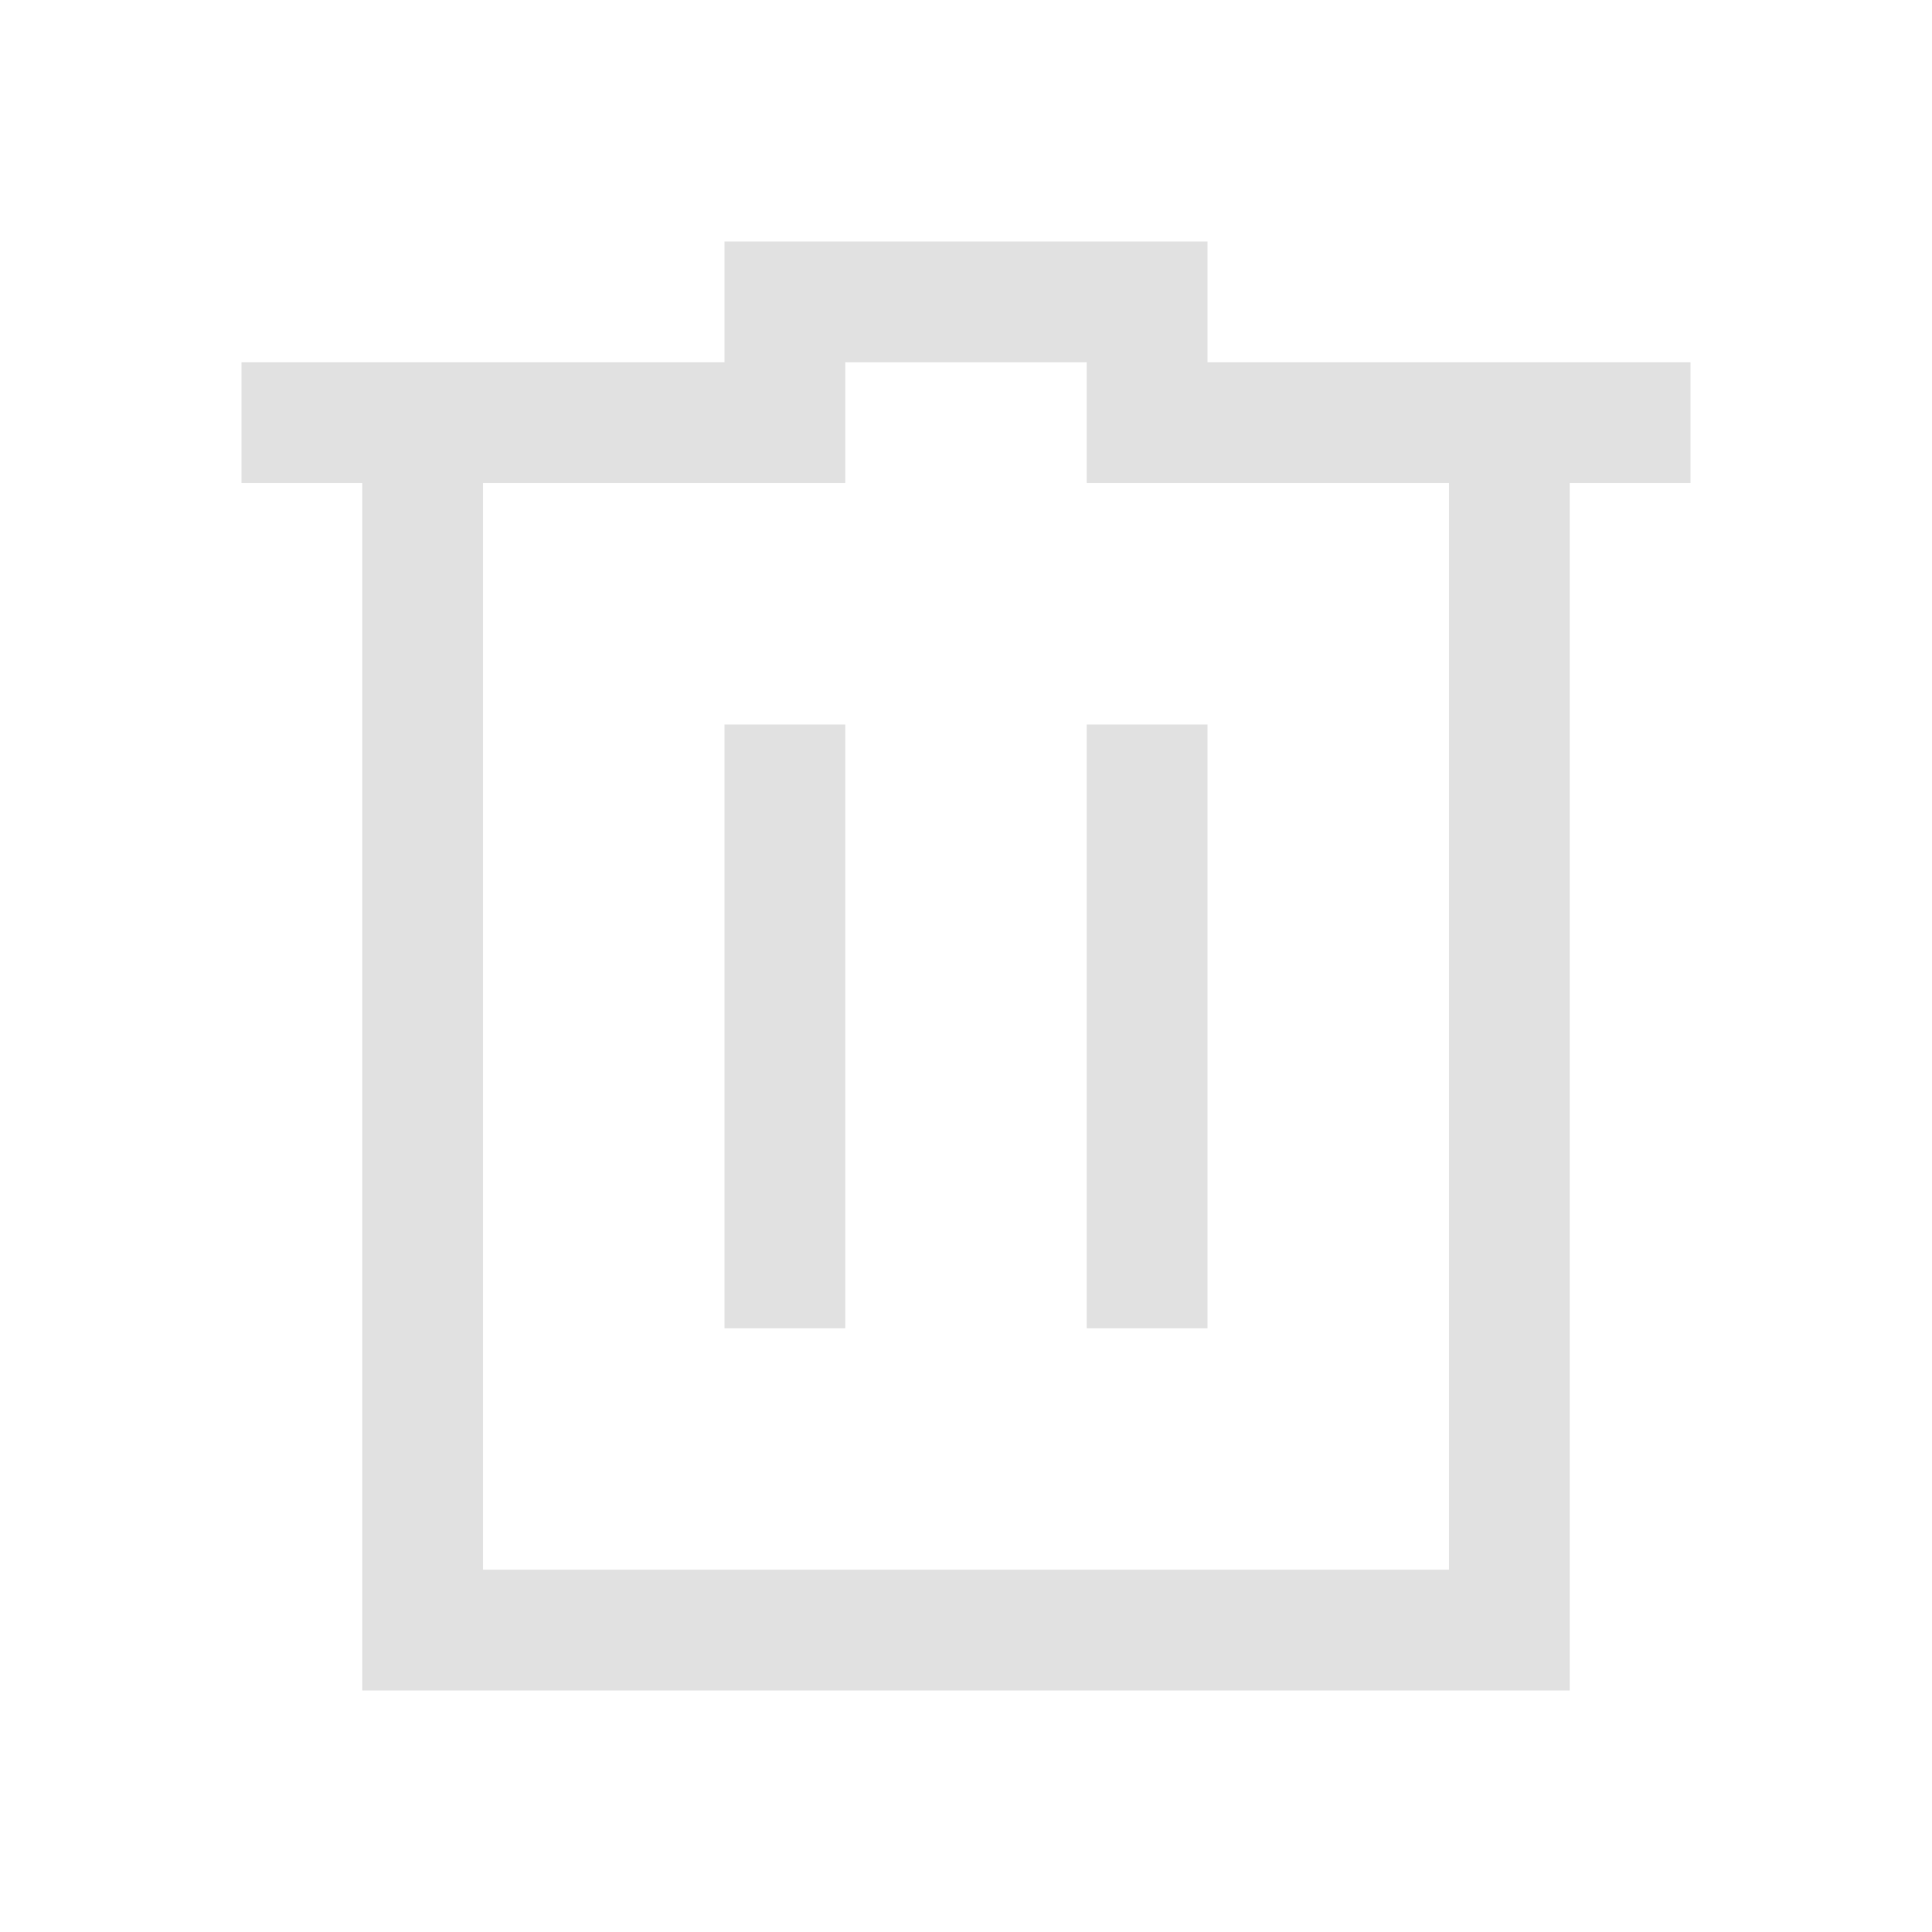
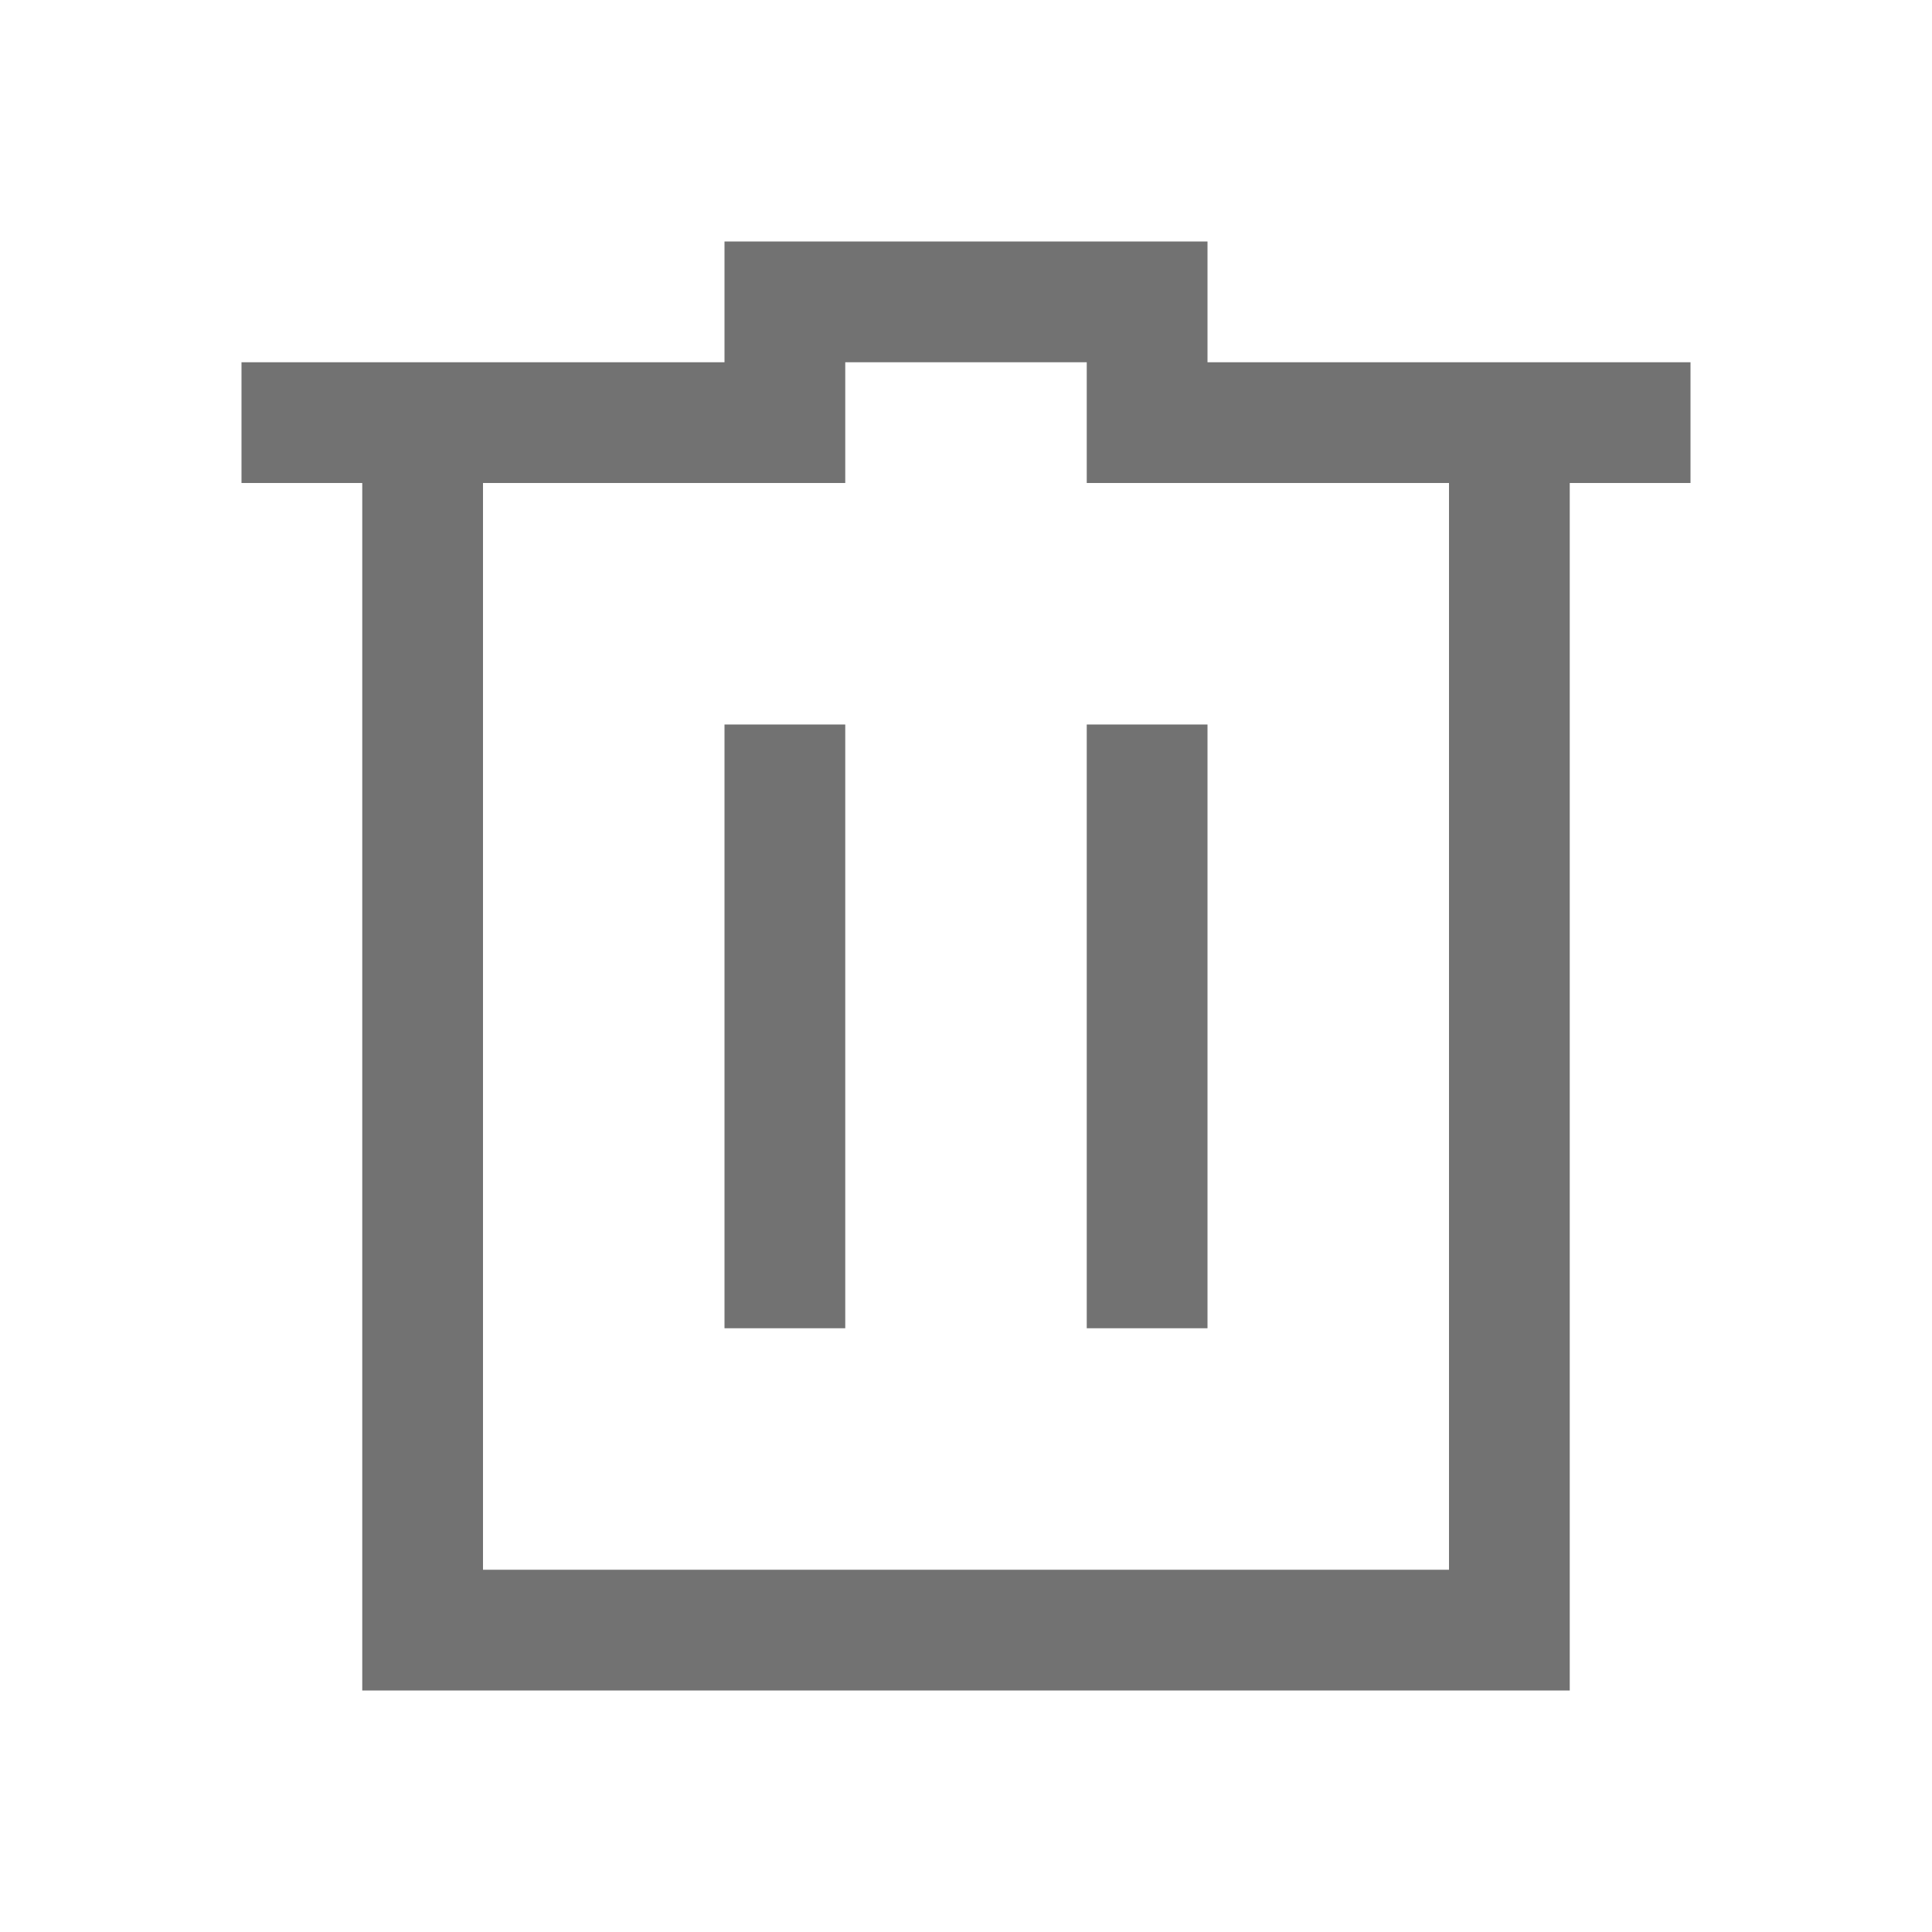
- <svg xmlns="http://www.w3.org/2000/svg" viewBox="0 0 16 16">
-   <path d="M6 2v1H2v1h1v10h10V4h1V3h-4V2H6zm1 1h2v1h3v9H4V4h3V3zM6 6v5h1V6H6zm3 0v5h1V6H9z" fill="currentColor" color="#e1e1e1" />
+ <svg xmlns="http://www.w3.org/2000/svg" width="16" height="16" version="1.1" viewBox="0 0 16 16">
+   <defs>
+     <style id="current-color-scheme" type="text/css">.ColorScheme-Text { color:#727272; } .ColorScheme-Highlight { color:#5294e2; }</style>
+   </defs>
+   <path style="fill:currentColor" class="ColorScheme-Text" d="M6 2v1H2v1h1v10h10V4h1V3h-4V2H6zm1 1h2v1h3v9H4V4h3V3zM6 6v5h1V6H6zm3 0v5h1V6H9z" fill="currentColor" />
</svg>
